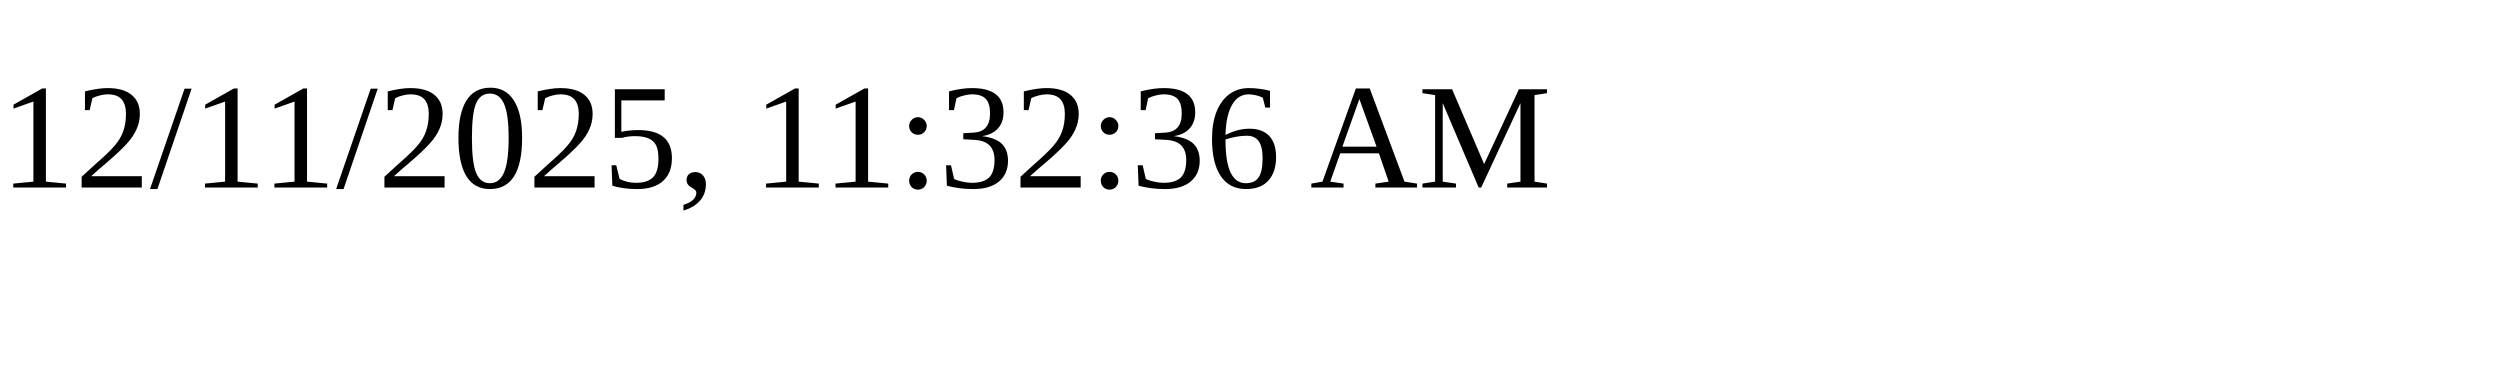
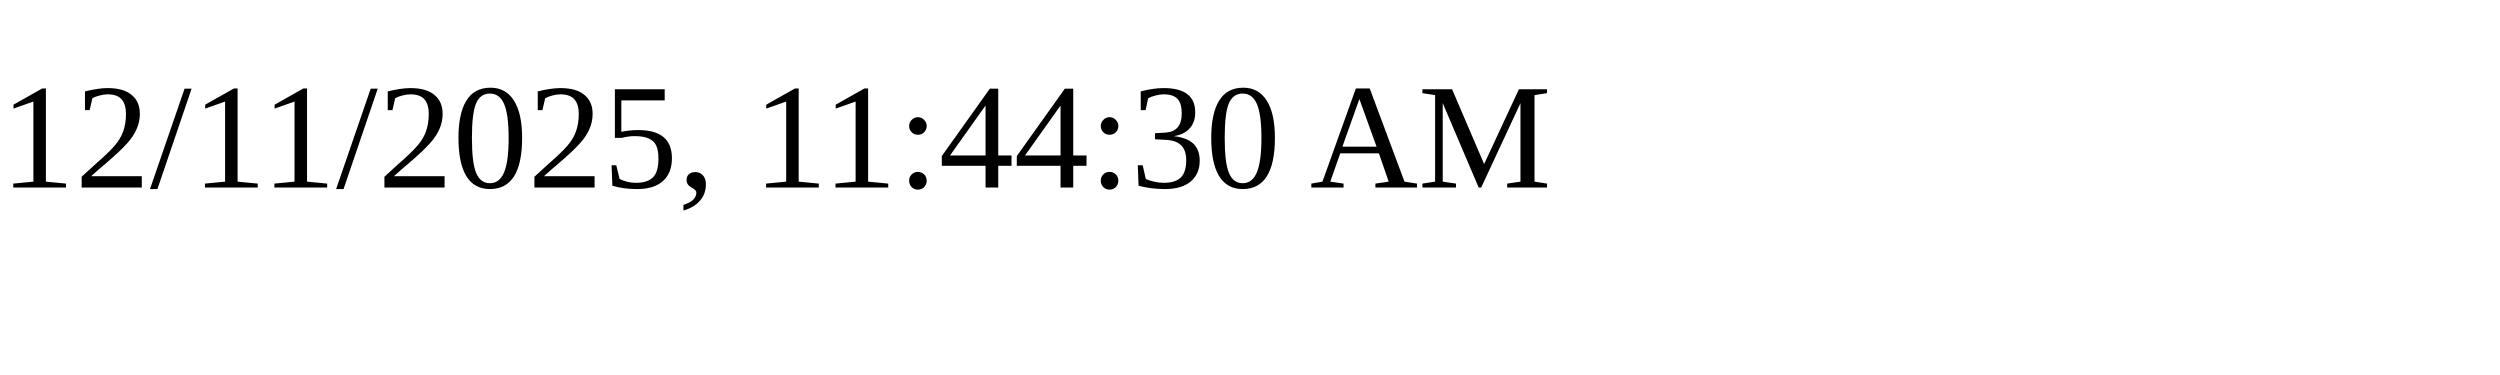
<svg xmlns="http://www.w3.org/2000/svg" height="30" width="200">
-   <text x="0" y="15">12/11/2025, 11:32:36 AM</text>
+   <text x="0" y="15">12/11/2025, 11:44:30 AM</text>
</svg>
